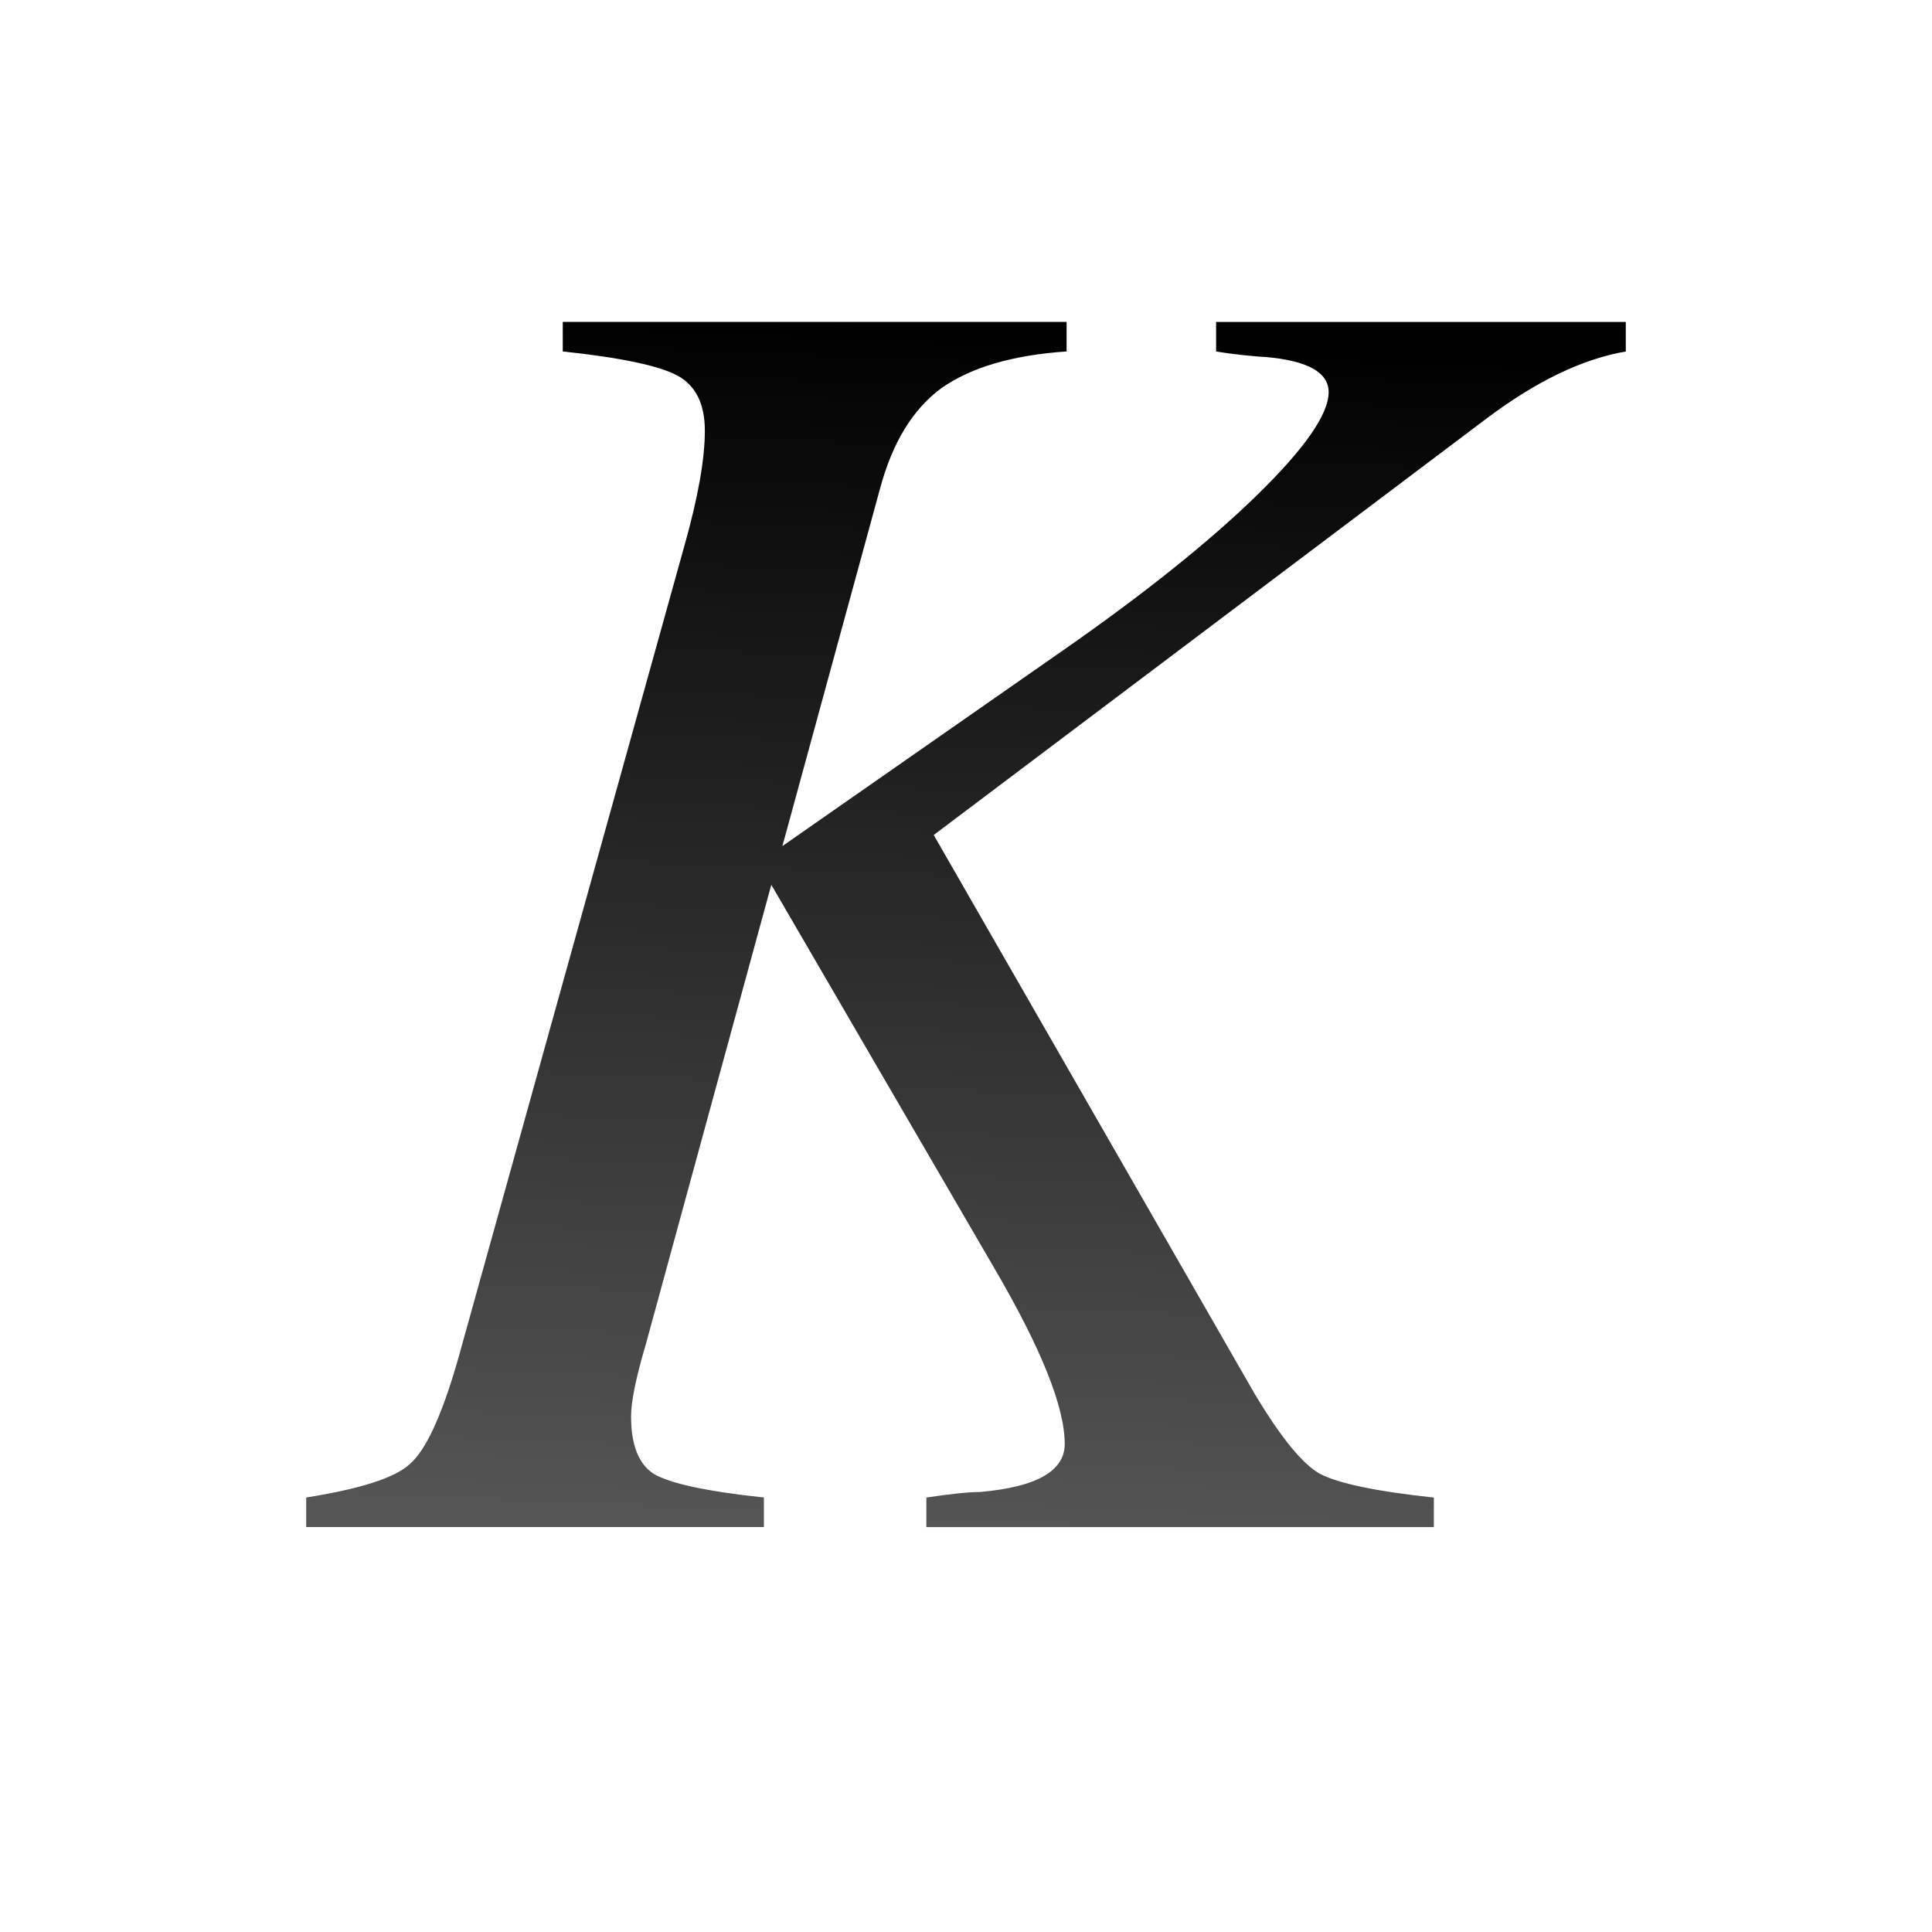
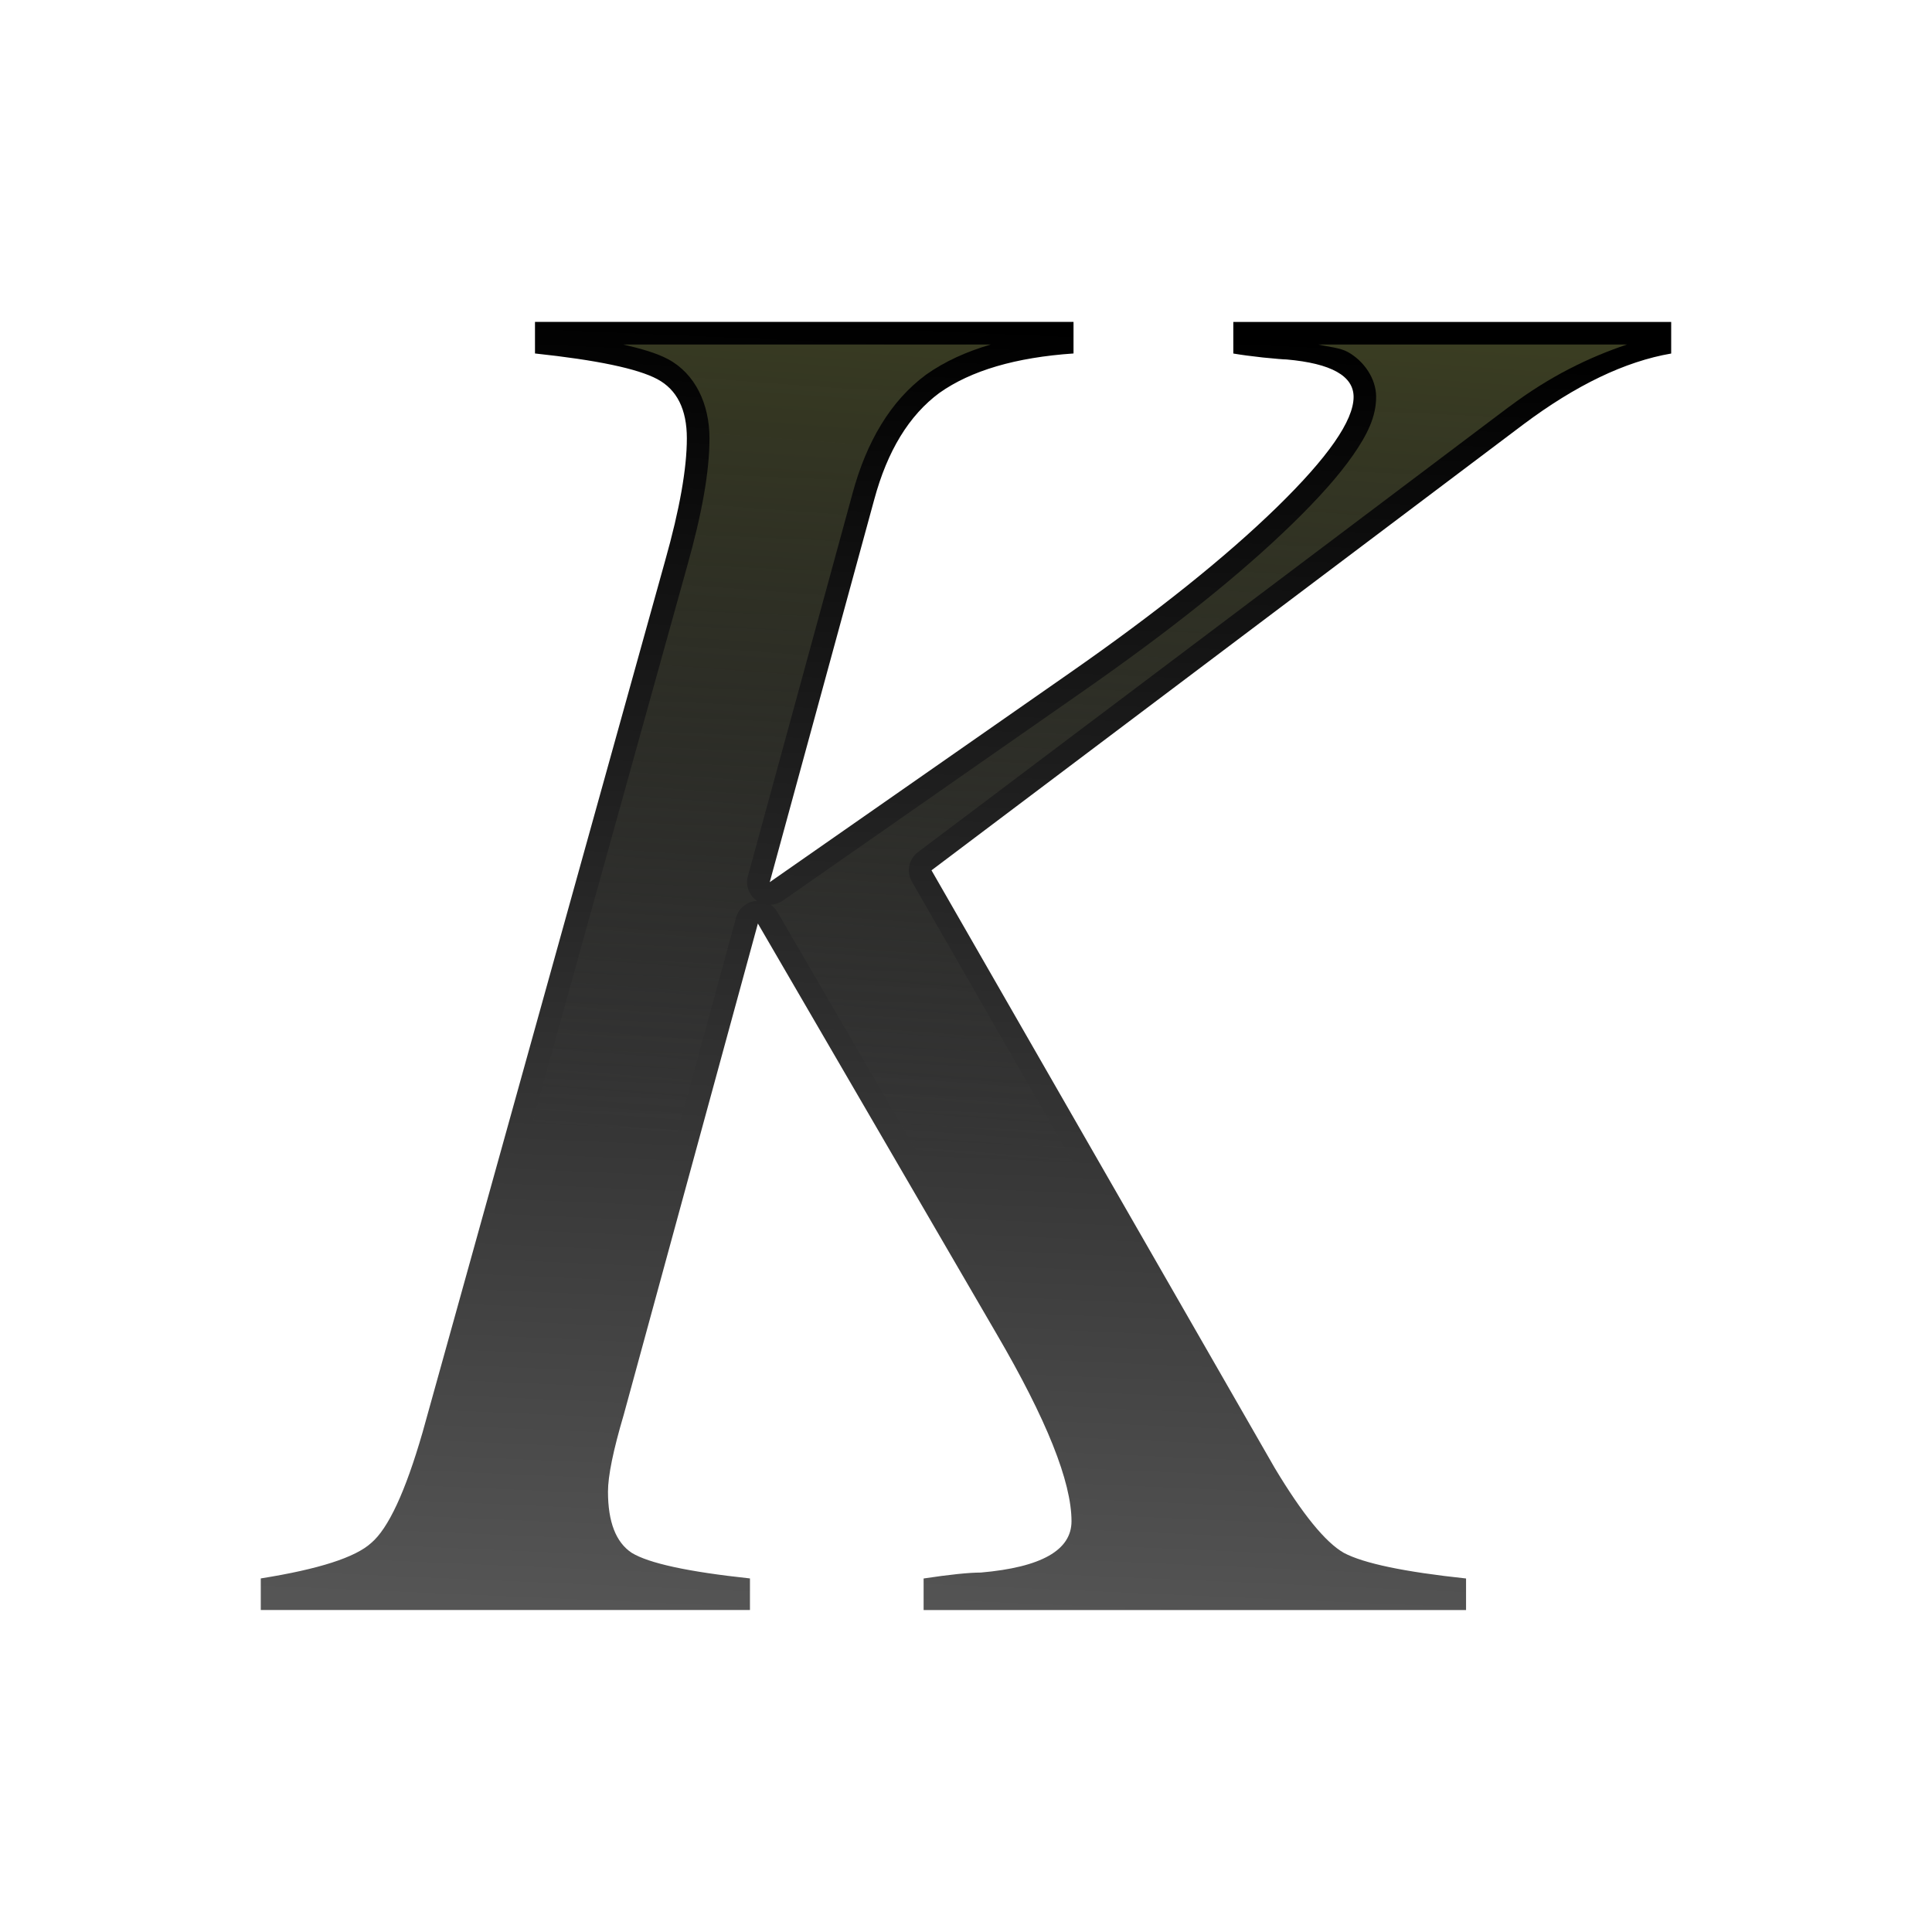
<svg xmlns="http://www.w3.org/2000/svg" height="24" viewBox="0 0 6.35 6.35" width="24">
-   <linearGradient id="a" gradientUnits="userSpaceOnUse" x1="10.126" x2="26.631" y1="14.328" y2="14.328">
+   <linearGradient id="a" gradientUnits="userSpaceOnUse" x1="10.126" x2="5.817" y1="14.328" y2="72.819">
    <stop offset="0" stop-color="#3b3e22" />
    <stop offset="1" stop-color="#454545" stop-opacity="0" />
  </linearGradient>
  <linearGradient id="b" gradientUnits="userSpaceOnUse" x1="16.031" x2="17.039" y1="28.663" y2="5.471">
    <stop offset="0" stop-color="#555" />
    <stop offset="1" />
  </linearGradient>
-   <g transform="matrix(.171875 0 0 .171875 .264624 .128139)">
+   <g transform="matrix(.1837066 0 0 .1837066 .064234 .064121)">
    <path d="m29.55 5.411v.565q-1.235.212-2.647 1.27l-10.587 7.976 6.141 10.693q.741 1.235 1.235 1.518.529.282 2.188.459v.565h-9.705v-.565q.706-.106 1.023-.106 1.623-.141 1.623-.918 0-1.059-1.341-3.353l-4.27-7.341-2.4 8.788q-.282.953-.282 1.376 0 .812.423 1.094.459.282 2.117.459v.565h-8.752v-.565q1.553-.247 1.976-.635.459-.388.918-1.976l4.341-15.599q.388-1.376.388-2.188 0-.776-.529-1.059-.529-.282-2.188-.459v-.565h9.635v.565q-1.553.106-2.4.706-.812.6-1.165 1.906l-1.87 6.847 5.364-3.741q2.329-1.623 3.706-2.964 1.376-1.341 1.376-1.976 0-.565-1.2-.671-.071 0-.423-.035-.318-.035-.529-.071v-.565z" fill="url(#b)" stroke-width=".838" />
    <path d="m40.822 21.977c1.184.275 2.246.573 3.025.988 1.848.986 2.807 3.047 2.807 5.352 0 2.29-.522 5.146-1.521 8.689l-12.51 44.961a137.299 35.667 0 0 0 10.064-.127l5.768-21.117a1.532 1.532 0 0 1 1.416-1.121 1.532 1.532 0 0 1 -.619-1.676l7.072-25.867v-.006c.951-3.514 2.58-6.267 4.967-8.031a1.532 1.532 0 0 1 .023-.016c1.239-.878 2.7-1.543 4.361-2.029zm47.008 0c.659.162 1.459.21 1.992.508 1.075.6 1.912 1.782 1.912 3.035 0 1.352-.611 2.57-1.564 3.941-.954 1.372-2.312 2.897-4.09 4.629-3.556 3.465-8.288 7.239-14.203 11.361l-20.27 14.135a1.532 1.532 0 0 1 -.82.273 1.532 1.532 0 0 1 .465.502l11.982 20.605a137.299 35.667 0 0 0 9.725-.701l-12.619-21.971a1.532 1.532 0 0 1 .406-1.986l40.01-30.146a1.532 1.532 0 0 1 .008 0c2.728-2.046 5.351-3.314 7.936-4.186z" fill="url(#a)" transform="scale(.2645833)" />
  </g>
</svg>
